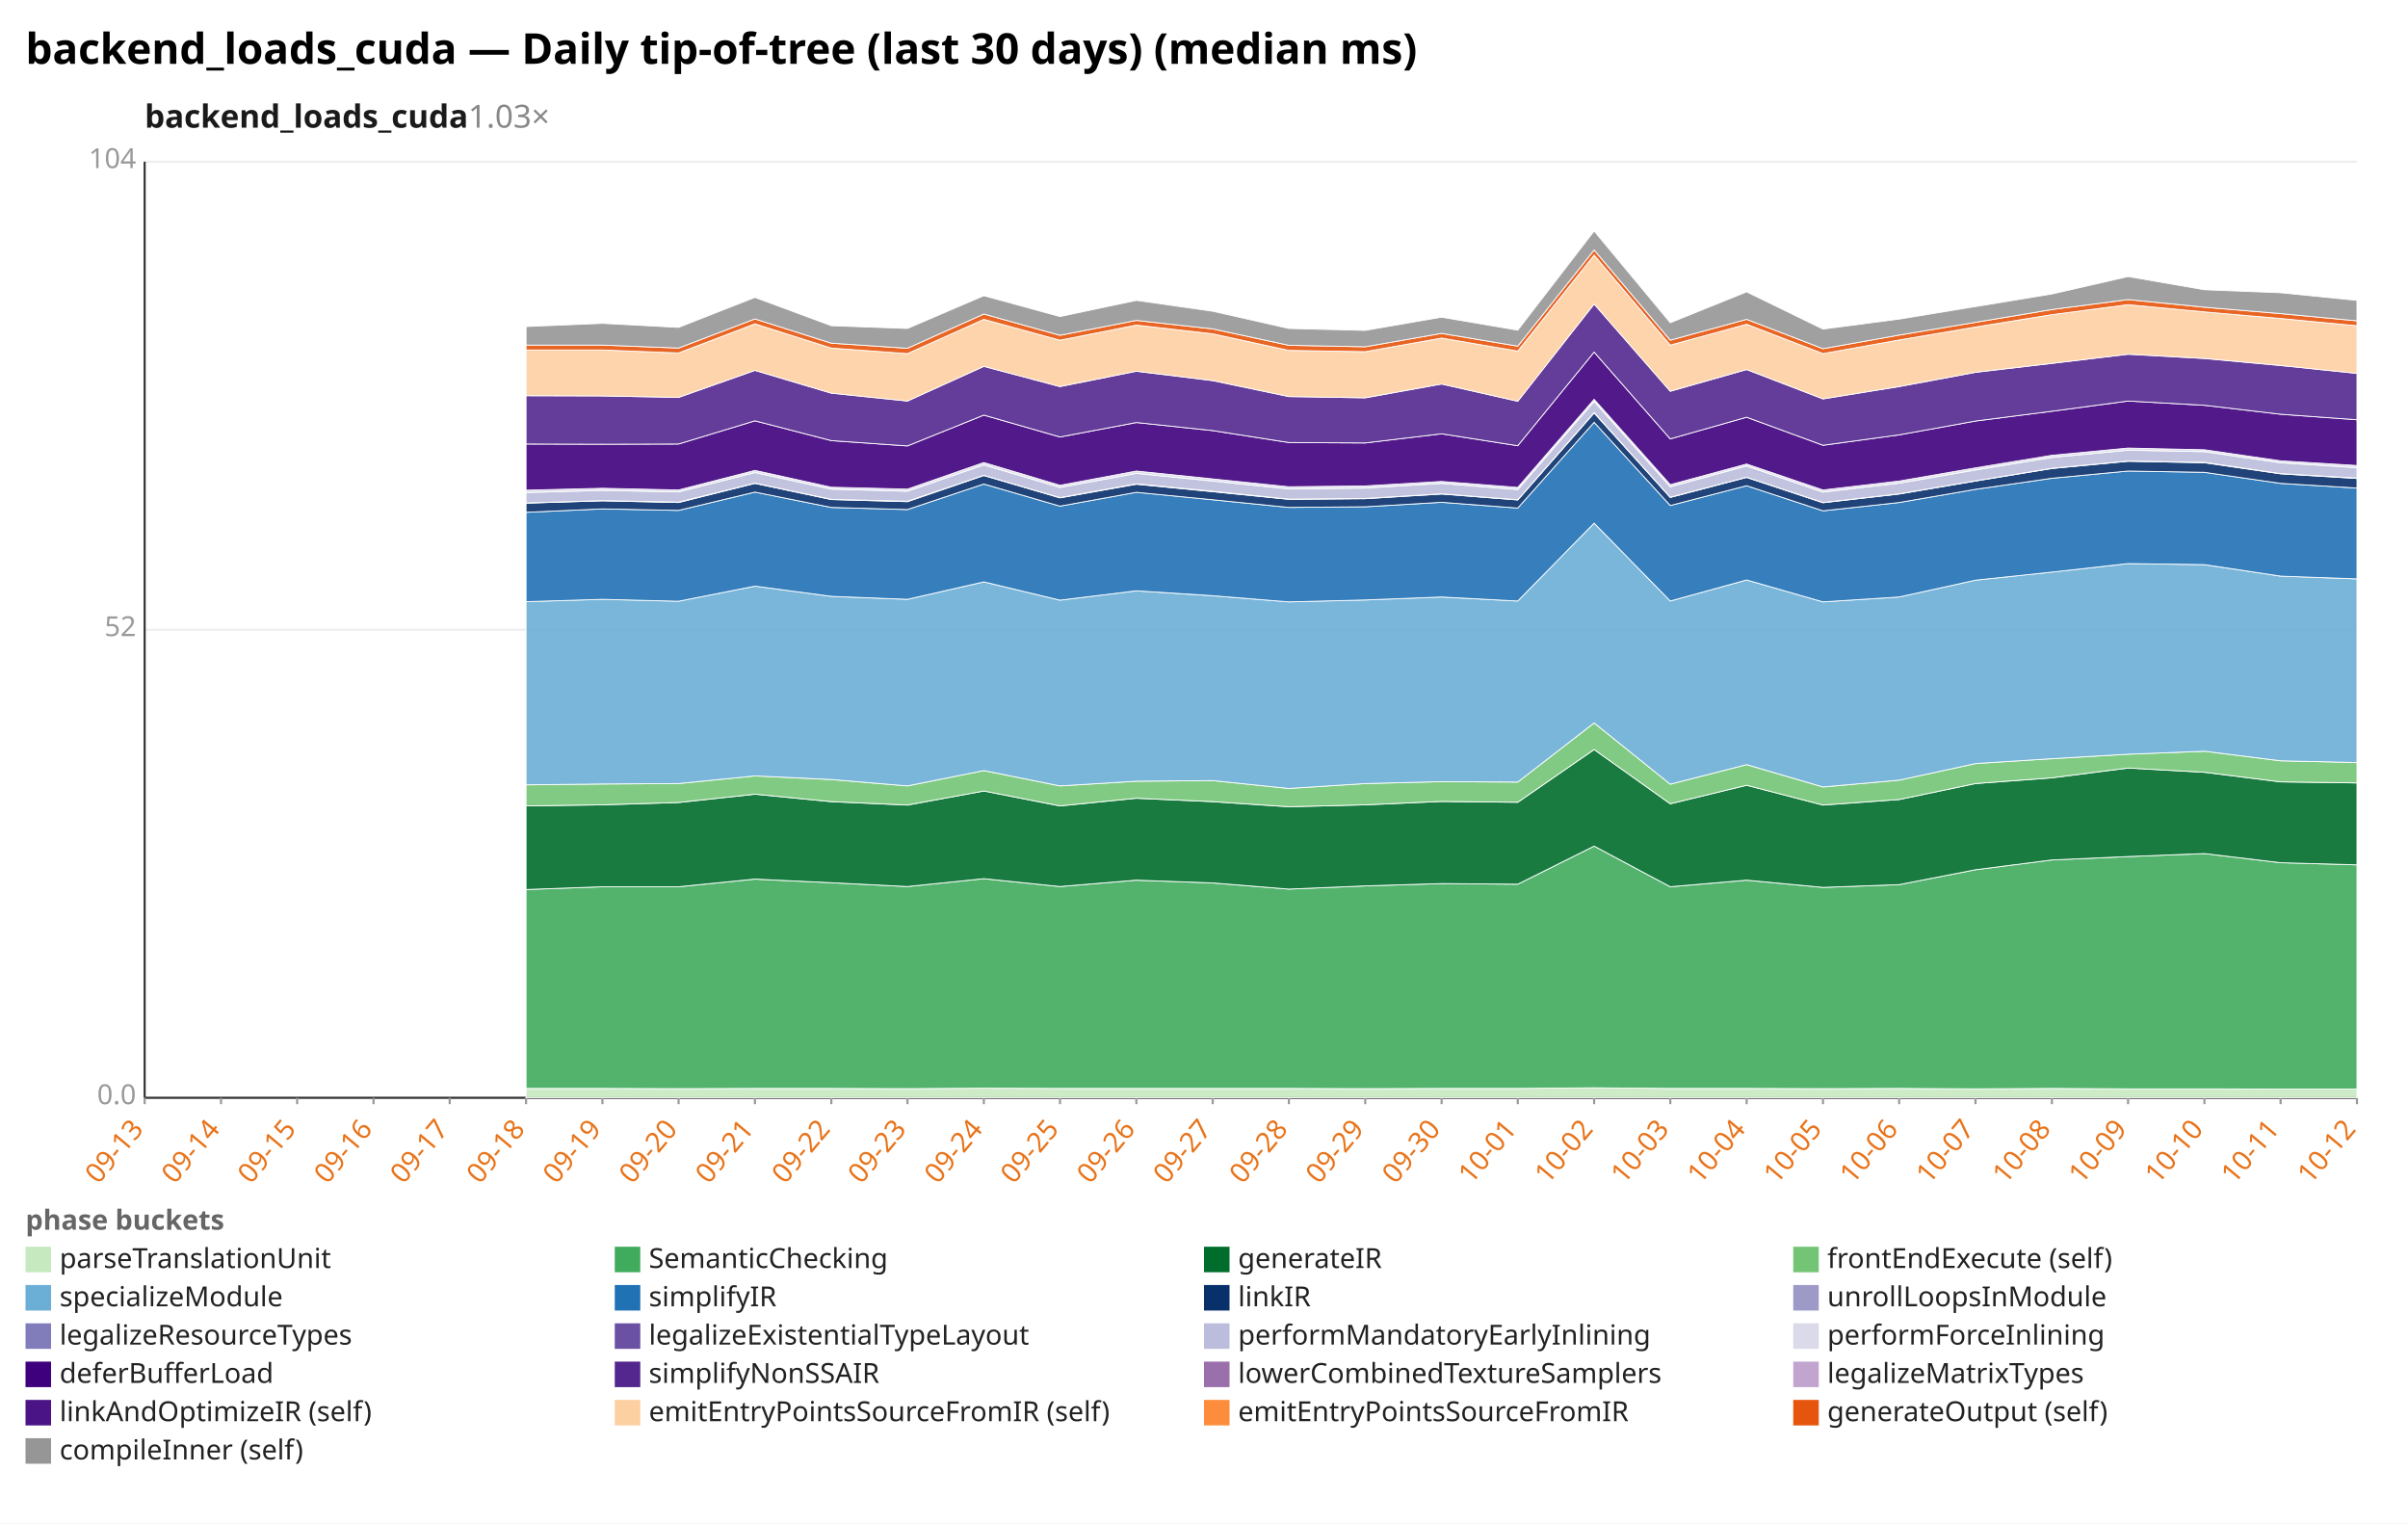
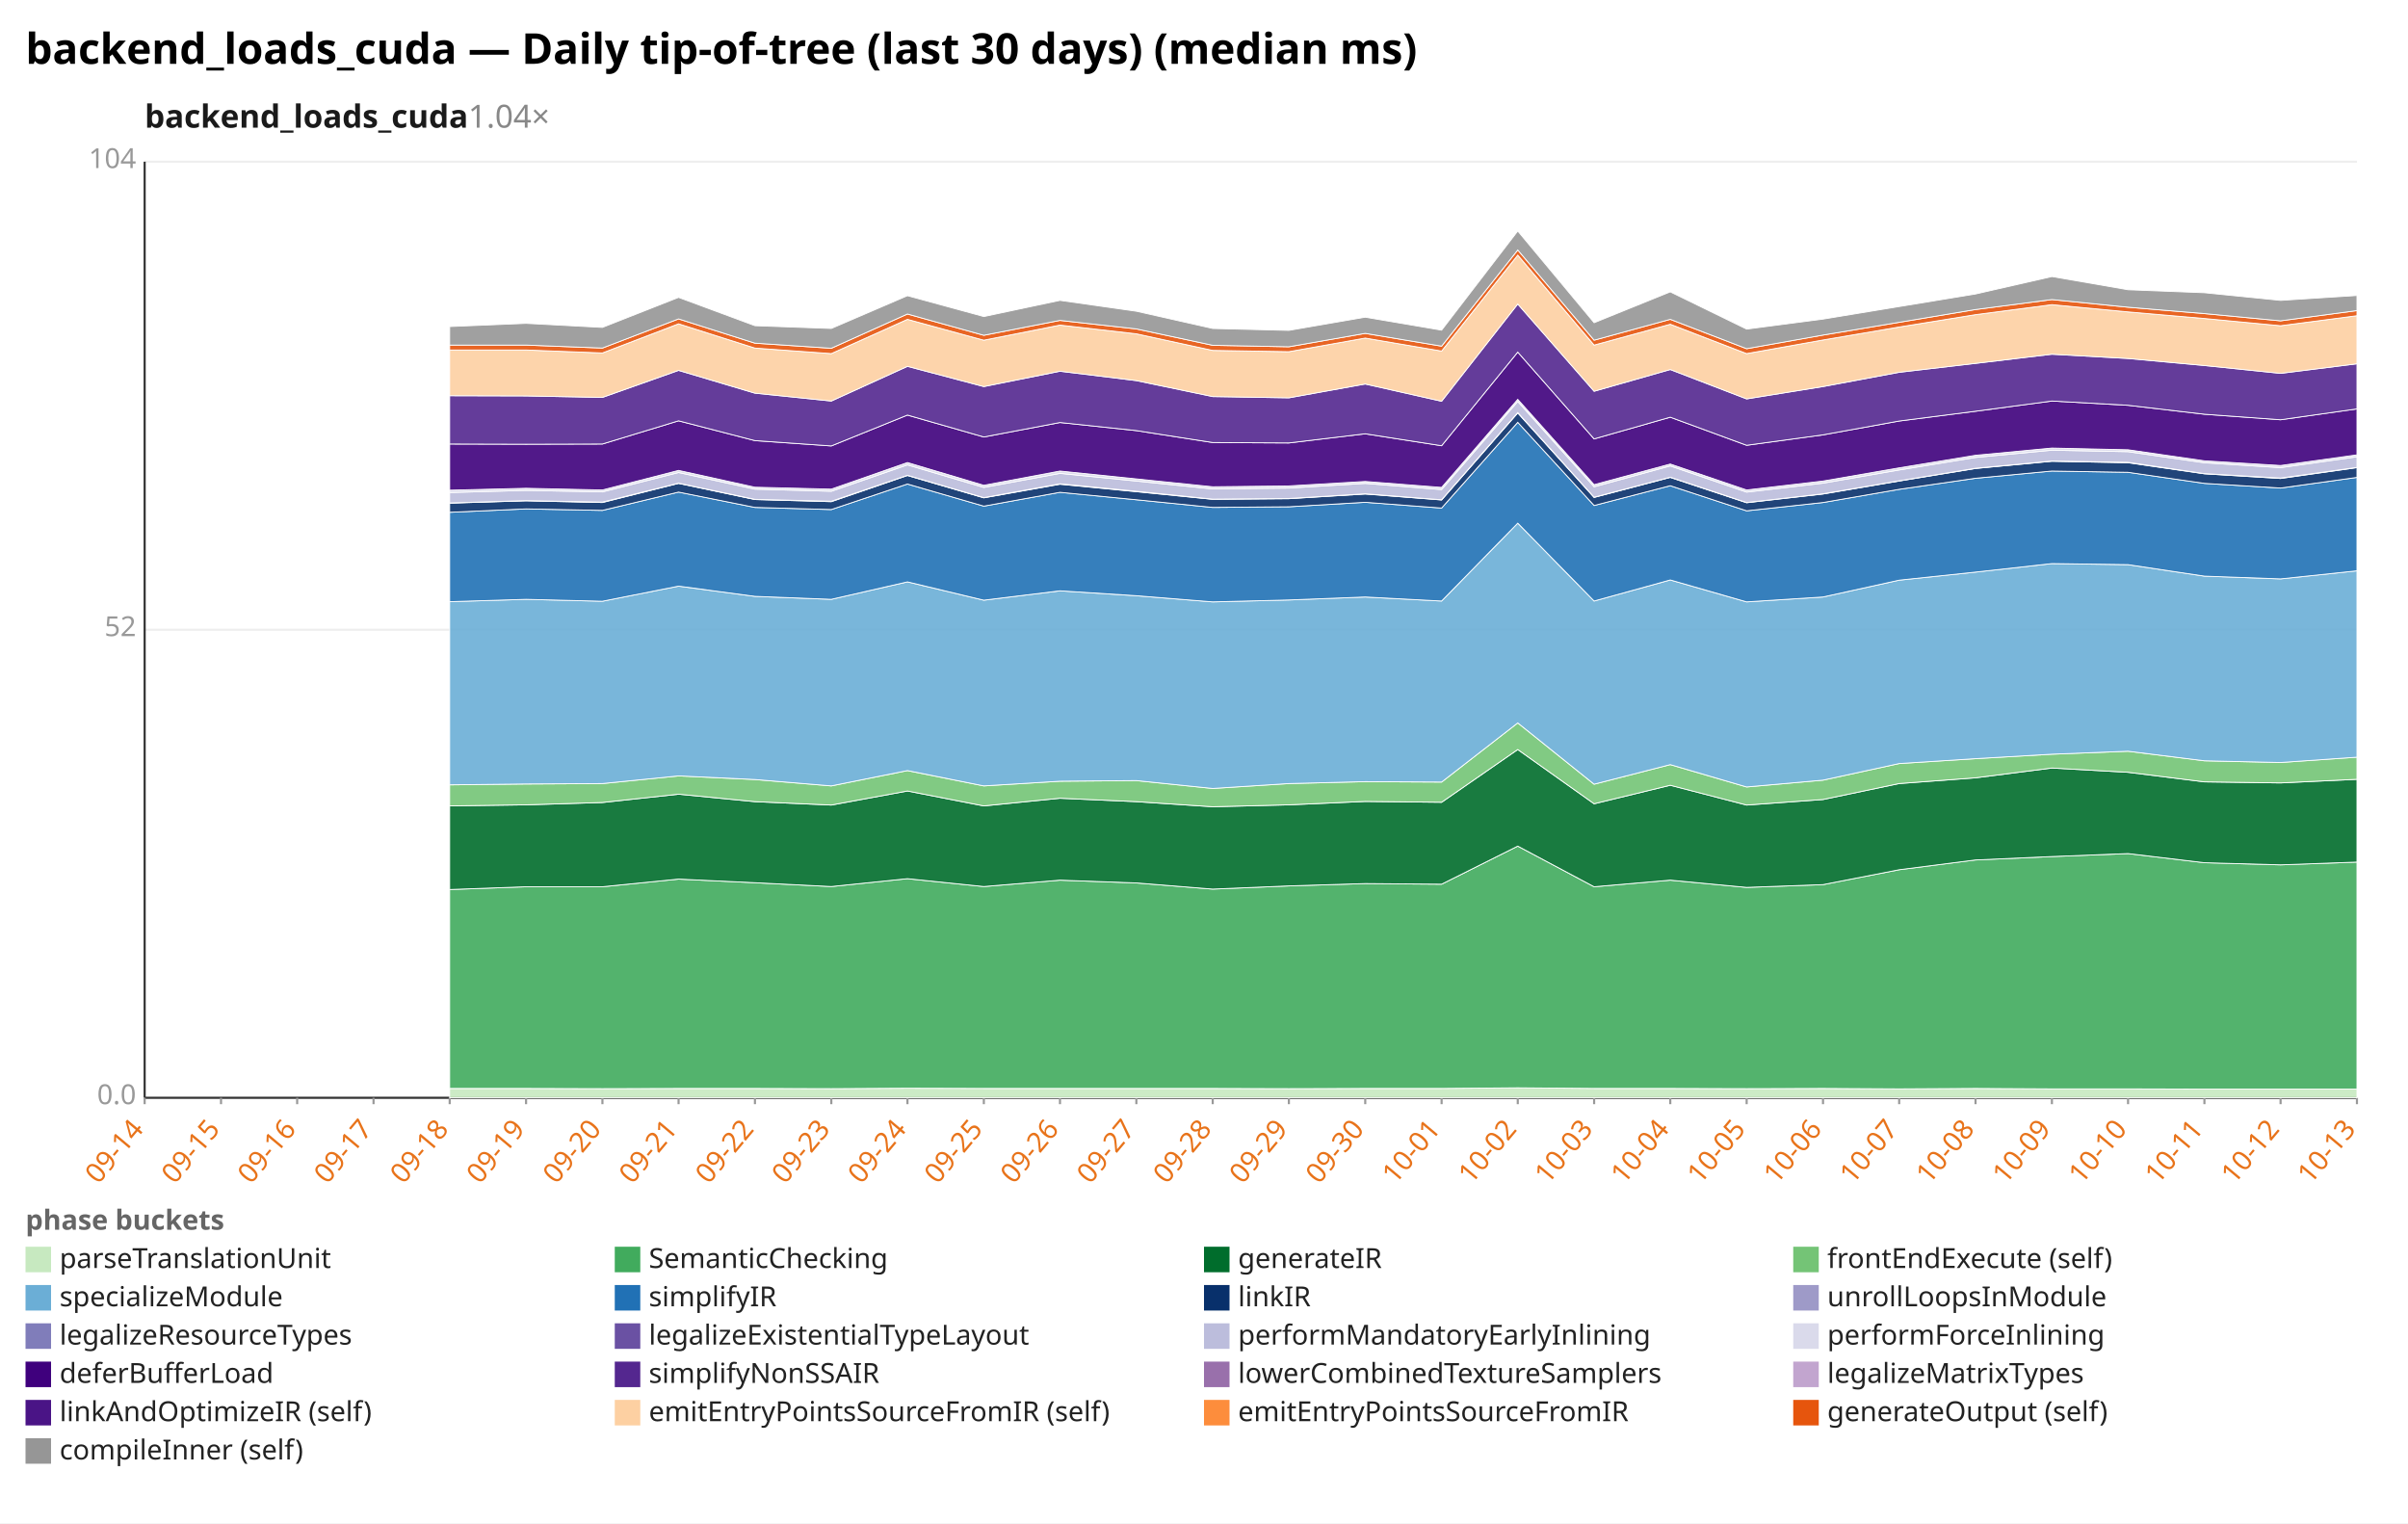
<svg xmlns="http://www.w3.org/2000/svg" width="1132" height="716" viewBox="0 0 1132 716" preserveAspectRatio="xMidYMid meet" font-family="sans-serif" font-size="13">
  <rect width="1132" height="716" fill="white" />
  <text x="12" y="30" font-size="20" font-weight="bold">backend_loads_cuda — Daily tip-of-tree (last 30 days) (median ms)</text>
-   <text x="68" y="60" font-size="15" font-weight="600" fill="#1a1a1a">backend_loads_cuda<tspan fill="#888" font-weight="400" text-decoration="none">  1.03×</tspan>
+   <text x="68" y="60" font-size="15" font-weight="600" fill="#1a1a1a">backend_loads_cuda<tspan fill="#888" font-weight="400" text-decoration="none">  1.04×</tspan>
  </text>
  <line x1="68.0" y1="516.0" x2="1108.0" y2="516.0" stroke="#eee" />
  <text x="64.0" y="519.0" text-anchor="end" fill="#999">0.0</text>
  <line x1="68.0" y1="296.0" x2="1108.0" y2="296.0" stroke="#eee" />
  <text x="64.0" y="299.0" text-anchor="end" fill="#999">52</text>
  <line x1="68.0" y1="76.0" x2="1108.0" y2="76.0" stroke="#eee" />
  <text x="64.0" y="79.0" text-anchor="end" fill="#999">104</text>
  <line x1="68.0" y1="76.0" x2="68.0" y2="516.0" stroke="#333" />
  <line x1="68.0" y1="516.0" x2="1108.0" y2="516.0" stroke="#333" />
  <line x1="68.0" y1="516.0" x2="68.0" y2="519.0" stroke="#999" />
-   <text x="68.0" y="531.0" text-anchor="end" fill="#e8731a" transform="rotate(-50 68.0 531.0)">09-13</text>
+   <text x="68.0" y="531.0" text-anchor="end" fill="#e8731a" transform="rotate(-50 68.0 531.0)">09-14</text>
  <line x1="103.9" y1="516.0" x2="103.9" y2="519.0" stroke="#999" />
-   <text x="103.9" y="531.0" text-anchor="end" fill="#e8731a" transform="rotate(-50 103.9 531.0)">09-14</text>
+   <text x="103.9" y="531.0" text-anchor="end" fill="#e8731a" transform="rotate(-50 103.9 531.0)">09-15</text>
  <line x1="139.7" y1="516.0" x2="139.7" y2="519.0" stroke="#999" />
-   <text x="139.7" y="531.0" text-anchor="end" fill="#e8731a" transform="rotate(-50 139.7 531.0)">09-15</text>
+   <text x="139.7" y="531.0" text-anchor="end" fill="#e8731a" transform="rotate(-50 139.7 531.0)">09-16</text>
  <line x1="175.6" y1="516.0" x2="175.6" y2="519.0" stroke="#999" />
-   <text x="175.6" y="531.0" text-anchor="end" fill="#e8731a" transform="rotate(-50 175.6 531.0)">09-16</text>
+   <text x="175.6" y="531.0" text-anchor="end" fill="#e8731a" transform="rotate(-50 175.6 531.0)">09-17</text>
  <line x1="211.4" y1="516.0" x2="211.4" y2="519.0" stroke="#999" />
-   <text x="211.4" y="531.0" text-anchor="end" fill="#e8731a" transform="rotate(-50 211.4 531.0)">09-17</text>
+   <text x="211.4" y="531.0" text-anchor="end" fill="#e8731a" transform="rotate(-50 211.4 531.0)">09-18</text>
  <line x1="247.3" y1="516.0" x2="247.3" y2="519.0" stroke="#999" />
-   <text x="247.3" y="531.0" text-anchor="end" fill="#e8731a" transform="rotate(-50 247.3 531.0)">09-18</text>
+   <text x="247.3" y="531.0" text-anchor="end" fill="#e8731a" transform="rotate(-50 247.3 531.0)">09-19</text>
  <line x1="283.2" y1="516.0" x2="283.2" y2="519.0" stroke="#999" />
-   <text x="283.2" y="531.0" text-anchor="end" fill="#e8731a" transform="rotate(-50 283.2 531.0)">09-19</text>
+   <text x="283.2" y="531.0" text-anchor="end" fill="#e8731a" transform="rotate(-50 283.2 531.0)">09-20</text>
  <line x1="319.0" y1="516.0" x2="319.0" y2="519.0" stroke="#999" />
-   <text x="319.0" y="531.0" text-anchor="end" fill="#e8731a" transform="rotate(-50 319.0 531.0)">09-20</text>
+   <text x="319.0" y="531.0" text-anchor="end" fill="#e8731a" transform="rotate(-50 319.0 531.0)">09-21</text>
  <line x1="354.9" y1="516.0" x2="354.9" y2="519.0" stroke="#999" />
-   <text x="354.9" y="531.0" text-anchor="end" fill="#e8731a" transform="rotate(-50 354.9 531.0)">09-21</text>
+   <text x="354.9" y="531.0" text-anchor="end" fill="#e8731a" transform="rotate(-50 354.9 531.0)">09-22</text>
  <line x1="390.8" y1="516.0" x2="390.8" y2="519.0" stroke="#999" />
-   <text x="390.8" y="531.0" text-anchor="end" fill="#e8731a" transform="rotate(-50 390.8 531.0)">09-22</text>
+   <text x="390.8" y="531.0" text-anchor="end" fill="#e8731a" transform="rotate(-50 390.8 531.0)">09-23</text>
  <line x1="426.6" y1="516.0" x2="426.6" y2="519.0" stroke="#999" />
-   <text x="426.6" y="531.0" text-anchor="end" fill="#e8731a" transform="rotate(-50 426.6 531.0)">09-23</text>
+   <text x="426.6" y="531.0" text-anchor="end" fill="#e8731a" transform="rotate(-50 426.6 531.0)">09-24</text>
  <line x1="462.5" y1="516.0" x2="462.5" y2="519.0" stroke="#999" />
-   <text x="462.5" y="531.0" text-anchor="end" fill="#e8731a" transform="rotate(-50 462.5 531.0)">09-24</text>
+   <text x="462.5" y="531.0" text-anchor="end" fill="#e8731a" transform="rotate(-50 462.5 531.0)">09-25</text>
  <line x1="498.3" y1="516.0" x2="498.3" y2="519.0" stroke="#999" />
-   <text x="498.3" y="531.0" text-anchor="end" fill="#e8731a" transform="rotate(-50 498.3 531.0)">09-25</text>
+   <text x="498.3" y="531.0" text-anchor="end" fill="#e8731a" transform="rotate(-50 498.3 531.0)">09-26</text>
  <line x1="534.2" y1="516.0" x2="534.2" y2="519.0" stroke="#999" />
-   <text x="534.2" y="531.0" text-anchor="end" fill="#e8731a" transform="rotate(-50 534.2 531.0)">09-26</text>
+   <text x="534.2" y="531.0" text-anchor="end" fill="#e8731a" transform="rotate(-50 534.2 531.0)">09-27</text>
  <line x1="570.1" y1="516.0" x2="570.1" y2="519.0" stroke="#999" />
-   <text x="570.1" y="531.0" text-anchor="end" fill="#e8731a" transform="rotate(-50 570.1 531.0)">09-27</text>
+   <text x="570.1" y="531.0" text-anchor="end" fill="#e8731a" transform="rotate(-50 570.1 531.0)">09-28</text>
  <line x1="605.9" y1="516.0" x2="605.9" y2="519.0" stroke="#999" />
-   <text x="605.9" y="531.0" text-anchor="end" fill="#e8731a" transform="rotate(-50 605.9 531.0)">09-28</text>
+   <text x="605.9" y="531.0" text-anchor="end" fill="#e8731a" transform="rotate(-50 605.9 531.0)">09-29</text>
  <line x1="641.8" y1="516.0" x2="641.8" y2="519.0" stroke="#999" />
-   <text x="641.8" y="531.0" text-anchor="end" fill="#e8731a" transform="rotate(-50 641.8 531.0)">09-29</text>
+   <text x="641.8" y="531.0" text-anchor="end" fill="#e8731a" transform="rotate(-50 641.8 531.0)">09-30</text>
  <line x1="677.7" y1="516.0" x2="677.7" y2="519.0" stroke="#999" />
-   <text x="677.7" y="531.0" text-anchor="end" fill="#e8731a" transform="rotate(-50 677.7 531.0)">09-30</text>
+   <text x="677.7" y="531.0" text-anchor="end" fill="#e8731a" transform="rotate(-50 677.7 531.0)">10-01</text>
  <line x1="713.5" y1="516.0" x2="713.5" y2="519.0" stroke="#999" />
-   <text x="713.5" y="531.0" text-anchor="end" fill="#e8731a" transform="rotate(-50 713.5 531.0)">10-01</text>
+   <text x="713.5" y="531.0" text-anchor="end" fill="#e8731a" transform="rotate(-50 713.5 531.0)">10-02</text>
  <line x1="749.4" y1="516.0" x2="749.4" y2="519.0" stroke="#999" />
-   <text x="749.4" y="531.0" text-anchor="end" fill="#e8731a" transform="rotate(-50 749.4 531.0)">10-02</text>
+   <text x="749.4" y="531.0" text-anchor="end" fill="#e8731a" transform="rotate(-50 749.4 531.0)">10-03</text>
  <line x1="785.2" y1="516.0" x2="785.2" y2="519.0" stroke="#999" />
-   <text x="785.2" y="531.0" text-anchor="end" fill="#e8731a" transform="rotate(-50 785.2 531.0)">10-03</text>
+   <text x="785.2" y="531.0" text-anchor="end" fill="#e8731a" transform="rotate(-50 785.2 531.0)">10-04</text>
  <line x1="821.1" y1="516.0" x2="821.1" y2="519.0" stroke="#999" />
-   <text x="821.1" y="531.0" text-anchor="end" fill="#e8731a" transform="rotate(-50 821.1 531.0)">10-04</text>
+   <text x="821.1" y="531.0" text-anchor="end" fill="#e8731a" transform="rotate(-50 821.1 531.0)">10-05</text>
  <line x1="857.0" y1="516.0" x2="857.0" y2="519.0" stroke="#999" />
-   <text x="857.0" y="531.0" text-anchor="end" fill="#e8731a" transform="rotate(-50 857.0 531.0)">10-05</text>
+   <text x="857.0" y="531.0" text-anchor="end" fill="#e8731a" transform="rotate(-50 857.0 531.0)">10-06</text>
  <line x1="892.8" y1="516.0" x2="892.8" y2="519.0" stroke="#999" />
-   <text x="892.8" y="531.0" text-anchor="end" fill="#e8731a" transform="rotate(-50 892.8 531.0)">10-06</text>
+   <text x="892.8" y="531.0" text-anchor="end" fill="#e8731a" transform="rotate(-50 892.8 531.0)">10-07</text>
  <line x1="928.7" y1="516.0" x2="928.7" y2="519.0" stroke="#999" />
-   <text x="928.7" y="531.0" text-anchor="end" fill="#e8731a" transform="rotate(-50 928.7 531.0)">10-07</text>
+   <text x="928.7" y="531.0" text-anchor="end" fill="#e8731a" transform="rotate(-50 928.7 531.0)">10-08</text>
  <line x1="964.6" y1="516.0" x2="964.6" y2="519.0" stroke="#999" />
-   <text x="964.6" y="531.0" text-anchor="end" fill="#e8731a" transform="rotate(-50 964.6 531.0)">10-08</text>
+   <text x="964.6" y="531.0" text-anchor="end" fill="#e8731a" transform="rotate(-50 964.6 531.0)">10-09</text>
  <line x1="1000.4" y1="516.0" x2="1000.4" y2="519.0" stroke="#999" />
-   <text x="1000.4" y="531.0" text-anchor="end" fill="#e8731a" transform="rotate(-50 1000.4 531.0)">10-09</text>
+   <text x="1000.4" y="531.0" text-anchor="end" fill="#e8731a" transform="rotate(-50 1000.4 531.0)">10-10</text>
  <line x1="1036.3" y1="516.0" x2="1036.3" y2="519.0" stroke="#999" />
-   <text x="1036.3" y="531.0" text-anchor="end" fill="#e8731a" transform="rotate(-50 1036.3 531.0)">10-10</text>
+   <text x="1036.3" y="531.0" text-anchor="end" fill="#e8731a" transform="rotate(-50 1036.3 531.0)">10-11</text>
  <line x1="1072.1" y1="516.0" x2="1072.1" y2="519.0" stroke="#999" />
-   <text x="1072.1" y="531.0" text-anchor="end" fill="#e8731a" transform="rotate(-50 1072.1 531.0)">10-11</text>
+   <text x="1072.1" y="531.0" text-anchor="end" fill="#e8731a" transform="rotate(-50 1072.1 531.0)">10-12</text>
  <line x1="1108.0" y1="516.0" x2="1108.0" y2="519.0" stroke="#999" />
-   <text x="1108.0" y="531.0" text-anchor="end" fill="#e8731a" transform="rotate(-50 1108.0 531.0)">10-12</text>
-   <polygon points="247.3,511.6 283.2,511.6 319.0,511.7 354.9,511.6 390.8,511.6 426.6,511.7 462.5,511.5 498.3,511.6 534.2,511.6 570.1,511.6 605.9,511.6 641.8,511.7 677.7,511.6 713.5,511.6 749.4,511.3 785.2,511.6 821.1,511.6 857.0,511.7 892.8,511.6 928.7,511.8 964.6,511.6 1000.4,511.8 1036.3,511.8 1072.1,511.9 1108.0,511.9 1108.0,516.0 1072.1,516.0 1036.3,516.0 1000.4,516.0 964.6,516.0 928.7,516.0 892.8,516.0 857.0,516.0 821.1,516.0 785.2,516.0 749.4,516.0 713.5,516.0 677.7,516.0 641.8,516.0 605.9,516.0 570.1,516.0 534.2,516.0 498.3,516.0 462.5,516.0 426.6,516.0 390.8,516.0 354.9,516.0 319.0,516.0 283.2,516.0 247.3,516.0" fill="#c7e9c0" fill-opacity="0.9" stroke="#fff" stroke-width="0.4" />
-   <polygon points="247.3,418.1 283.2,416.8 319.0,416.8 354.9,413.2 390.8,414.9 426.6,416.7 462.5,413.0 498.3,416.7 534.2,413.7 570.1,415.0 605.9,417.9 641.8,416.4 677.7,415.3 713.5,415.6 749.4,397.7 785.2,416.8 821.1,413.7 857.0,417.1 892.8,415.8 928.7,408.8 964.6,404.2 1000.4,402.6 1036.3,401.2 1072.1,405.5 1108.0,406.5 1108.0,511.9 1072.1,511.9 1036.3,511.8 1000.4,511.8 964.6,511.6 928.7,511.8 892.8,511.6 857.0,511.7 821.1,511.6 785.2,511.6 749.4,511.3 713.5,511.6 677.7,511.6 641.8,511.7 605.9,511.6 570.1,511.6 534.2,511.6 498.3,511.6 462.5,511.5 426.6,511.7 390.8,511.6 354.9,511.6 319.0,511.7 283.2,511.6 247.3,511.6" fill="#41ab5d" fill-opacity="0.9" stroke="#fff" stroke-width="0.4" />
-   <polygon points="247.3,378.8 283.2,378.3 319.0,377.2 354.9,373.3 390.8,376.8 426.6,378.4 462.5,371.8 498.3,378.8 534.2,375.2 570.1,376.8 605.9,379.2 641.8,378.3 677.7,376.7 713.5,377.1 749.4,352.3 785.2,377.8 821.1,369.1 857.0,378.4 892.8,375.8 928.7,368.3 964.6,365.6 1000.4,361.0 1036.3,363.0 1072.1,367.5 1108.0,368.0 1108.0,406.5 1072.1,405.5 1036.3,401.2 1000.4,402.6 964.6,404.2 928.7,408.8 892.8,415.8 857.0,417.1 821.1,413.7 785.2,416.8 749.4,397.7 713.5,415.6 677.7,415.3 641.8,416.4 605.9,417.9 570.1,415.0 534.2,413.7 498.3,416.7 462.5,413.0 426.6,416.7 390.8,414.9 354.9,413.2 319.0,416.8 283.2,416.8 247.3,418.1" fill="#006d2c" fill-opacity="0.9" stroke="#fff" stroke-width="0.4" />
-   <polygon points="247.3,368.9 283.2,368.5 319.0,368.3 354.9,364.7 390.8,366.4 426.6,369.4 462.5,362.2 498.3,369.4 534.2,367.2 570.1,366.9 605.9,370.6 641.8,368.3 677.7,367.4 713.5,367.6 749.4,339.8 785.2,368.6 821.1,359.4 857.0,369.9 892.8,366.7 928.7,358.9 964.6,356.6 1000.4,354.5 1036.3,353.1 1072.1,357.6 1108.0,358.4 1108.0,368.0 1072.1,367.5 1036.3,363.0 1000.4,361.0 964.6,365.6 928.7,368.3 892.8,375.8 857.0,378.4 821.1,369.1 785.2,377.8 749.4,352.3 713.5,377.1 677.7,376.7 641.8,378.3 605.9,379.2 570.1,376.8 534.2,375.2 498.3,378.8 462.5,371.8 426.6,378.4 390.8,376.8 354.9,373.3 319.0,377.2 283.2,378.3 247.3,378.8" fill="#74c476" fill-opacity="0.9" stroke="#fff" stroke-width="0.4" />
-   <polygon points="247.3,282.8 283.2,281.7 319.0,282.6 354.9,275.5 390.8,280.3 426.6,281.7 462.5,273.5 498.3,282.1 534.2,277.7 570.1,280.0 605.9,282.9 641.8,282.0 677.7,280.6 713.5,282.5 749.4,245.9 785.2,282.5 821.1,272.6 857.0,282.9 892.8,280.6 928.7,272.7 964.6,268.9 1000.4,264.9 1036.3,265.4 1072.1,270.8 1108.0,272.1 1108.0,358.4 1072.1,357.6 1036.3,353.1 1000.4,354.5 964.6,356.6 928.7,358.9 892.8,366.7 857.0,369.9 821.1,359.4 785.2,368.6 749.4,339.8 713.5,367.6 677.7,367.4 641.8,368.3 605.9,370.6 570.1,366.9 534.2,367.2 498.3,369.4 462.5,362.2 426.6,369.4 390.8,366.4 354.9,364.7 319.0,368.3 283.2,368.5 247.3,368.9" fill="#6baed6" fill-opacity="0.9" stroke="#fff" stroke-width="0.4" />
-   <polygon points="247.3,240.8 283.2,239.2 319.0,239.9 354.9,231.3 390.8,238.5 426.6,239.5 462.5,227.5 498.3,237.9 534.2,231.4 570.1,234.9 605.9,238.5 641.8,238.2 677.7,236.1 713.5,238.8 749.4,198.5 785.2,237.6 821.1,228.3 857.0,240.1 892.8,236.2 928.7,230.0 964.6,224.8 1000.4,221.4 1036.3,222.0 1072.1,227.2 1108.0,229.4 1108.0,272.1 1072.1,270.8 1036.3,265.4 1000.4,264.9 964.6,268.9 928.7,272.7 892.8,280.6 857.0,282.9 821.1,272.6 785.2,282.5 749.4,245.9 713.5,282.5 677.7,280.6 641.8,282.0 605.9,282.9 570.1,280.0 534.2,277.7 498.3,282.1 462.5,273.5 426.6,281.7 390.8,280.3 354.9,275.5 319.0,282.6 283.2,281.7 247.3,282.8" fill="#2171b5" fill-opacity="0.9" stroke="#fff" stroke-width="0.4" />
-   <polygon points="247.3,236.5 283.2,235.4 319.0,236.2 354.9,227.2 390.8,234.8 426.6,235.8 462.5,223.5 498.3,234.0 534.2,227.6 570.1,231.1 605.9,234.7 641.8,234.4 677.7,232.2 713.5,235.0 749.4,194.1 785.2,233.8 821.1,224.4 857.0,236.3 892.8,232.2 928.7,226.1 964.6,220.2 1000.4,216.8 1036.3,217.5 1072.1,222.7 1108.0,224.9 1108.0,229.4 1072.1,227.2 1036.3,222.0 1000.4,221.4 964.6,224.8 928.7,230.0 892.8,236.2 857.0,240.1 821.1,228.3 785.2,237.6 749.4,198.5 713.5,238.8 677.7,236.1 641.8,238.2 605.9,238.5 570.1,234.9 534.2,231.4 498.3,237.9 462.5,227.5 426.6,239.5 390.8,238.5 354.9,231.3 319.0,239.9 283.2,239.2 247.3,240.8" fill="#08306b" fill-opacity="0.9" stroke="#fff" stroke-width="0.4" />
-   <polygon points="247.3,236.4 283.2,235.3 319.0,236.0 354.9,227.1 390.8,234.7 426.6,235.6 462.5,223.4 498.3,233.9 534.2,227.4 570.1,230.9 605.9,234.6 641.8,234.3 677.7,232.1 713.5,234.9 749.4,193.9 785.2,233.7 821.1,224.3 857.0,236.2 892.8,232.1 928.7,226.0 964.6,220.1 1000.4,216.7 1036.3,217.3 1072.1,222.6 1108.0,224.7 1108.0,224.9 1072.1,222.7 1036.3,217.5 1000.4,216.8 964.6,220.2 928.7,226.1 892.8,232.2 857.0,236.3 821.1,224.4 785.2,233.8 749.4,194.1 713.5,235.0 677.7,232.2 641.8,234.4 605.9,234.7 570.1,231.1 534.2,227.6 498.3,234.0 462.5,223.5 426.6,235.8 390.8,234.8 354.9,227.2 319.0,236.2 283.2,235.4 247.3,236.5" fill="#9e9ac8" fill-opacity="0.9" stroke="#fff" stroke-width="0.4" />
-   <polygon points="247.3,231.5 283.2,230.5 319.0,231.2 354.9,222.1 390.8,229.9 426.6,230.9 462.5,218.5 498.3,229.1 534.2,222.5 570.1,226.1 605.9,229.8 641.8,229.4 677.7,227.2 713.5,230.1 749.4,188.7 785.2,228.8 821.1,219.0 857.0,231.3 892.8,227.1 928.7,220.9 964.6,215.0 1000.4,211.6 1036.3,212.3 1072.1,217.5 1108.0,219.8 1108.0,224.7 1072.1,222.6 1036.3,217.3 1000.4,216.7 964.6,220.1 928.7,226.0 892.8,232.1 857.0,236.2 821.1,224.3 785.2,233.7 749.4,193.9 713.5,234.9 677.7,232.1 641.8,234.3 605.9,234.6 570.1,230.9 534.2,227.4 498.3,233.9 462.5,223.4 426.6,235.6 390.8,234.7 354.9,227.1 319.0,236.0 283.2,235.3 247.3,236.4" fill="#bcbddc" fill-opacity="0.9" stroke="#fff" stroke-width="0.4" />
-   <polygon points="247.3,230.4 283.2,229.5 319.0,230.3 354.9,221.1 390.8,229.0 426.6,229.9 462.5,217.4 498.3,228.1 534.2,221.4 570.1,225.1 605.9,228.8 641.8,228.4 677.7,226.3 713.5,229.1 749.4,187.7 785.2,227.8 821.1,218.1 857.0,230.3 892.8,226.1 928.7,219.9 964.6,214.0 1000.4,210.6 1036.3,211.4 1072.1,216.6 1108.0,218.8 1108.0,219.8 1072.1,217.5 1036.3,212.3 1000.4,211.6 964.6,215.0 928.7,220.9 892.8,227.1 857.0,231.3 821.1,219.0 785.2,228.8 749.4,188.7 713.5,230.1 677.7,227.2 641.8,229.4 605.9,229.8 570.1,226.1 534.2,222.5 498.3,229.1 462.5,218.5 426.6,230.9 390.8,229.9 354.9,222.1 319.0,231.2 283.2,230.5 247.3,231.5" fill="#dadaeb" fill-opacity="0.9" stroke="#fff" stroke-width="0.4" />
-   <polygon points="247.3,208.7 283.2,208.8 319.0,208.7 354.9,197.8 390.8,207.1 426.6,209.6 462.5,195.1 498.3,205.4 534.2,198.6 570.1,202.4 605.9,208.0 641.8,208.2 677.7,203.9 713.5,209.5 749.4,165.5 785.2,206.3 821.1,196.1 857.0,209.3 892.8,204.4 928.7,197.9 964.6,193.3 1000.4,188.5 1036.3,190.5 1072.1,194.7 1108.0,197.3 1108.0,218.8 1072.1,216.6 1036.3,211.4 1000.4,210.6 964.6,214.0 928.7,219.9 892.8,226.1 857.0,230.3 821.1,218.1 785.2,227.8 749.4,187.7 713.5,229.1 677.7,226.3 641.8,228.4 605.9,228.8 570.1,225.1 534.2,221.4 498.3,228.1 462.5,217.4 426.6,229.9 390.8,229.0 354.9,221.1 319.0,230.3 283.2,229.5 247.3,230.4" fill="#3f007d" fill-opacity="0.9" stroke="#fff" stroke-width="0.4" />
-   <polygon points="247.3,186.0 283.2,186.1 319.0,186.8 354.9,174.1 390.8,184.8 426.6,188.5 462.5,172.2 498.3,181.7 534.2,174.5 570.1,178.9 605.9,186.4 641.8,187.0 677.7,180.5 713.5,188.6 749.4,142.9 785.2,183.9 821.1,173.7 857.0,187.5 892.8,181.7 928.7,175.0 964.6,170.8 1000.4,166.5 1036.3,168.5 1072.1,171.8 1108.0,175.5 1108.0,197.3 1072.1,194.7 1036.3,190.5 1000.4,188.5 964.6,193.3 928.7,197.9 892.8,204.4 857.0,209.3 821.1,196.1 785.2,206.3 749.4,165.5 713.5,209.5 677.7,203.9 641.8,208.2 605.9,208.0 570.1,202.4 534.2,198.6 498.3,205.4 462.5,195.1 426.6,209.6 390.8,207.1 354.9,197.8 319.0,208.7 283.2,208.8 247.3,208.7" fill="#54278f" fill-opacity="0.9" stroke="#fff" stroke-width="0.4" />
-   <polygon points="247.3,164.5 283.2,164.5 319.0,165.9 354.9,152.2 390.8,163.6 426.6,166.2 462.5,150.1 498.3,159.9 534.2,152.8 570.1,156.9 605.9,164.7 641.8,165.3 677.7,158.9 713.5,165.0 749.4,119.9 785.2,162.2 821.1,152.4 857.0,166.2 892.8,159.8 928.7,153.7 964.6,147.9 1000.4,143.2 1036.3,146.6 1072.1,149.7 1108.0,153.1 1108.0,175.5 1072.1,171.8 1036.3,168.5 1000.4,166.5 964.6,170.8 928.7,175.0 892.8,181.7 857.0,187.5 821.1,173.7 785.2,183.9 749.4,142.9 713.5,188.6 677.7,180.5 641.8,187.0 605.9,186.4 570.1,178.9 534.2,174.5 498.3,181.7 462.5,172.2 426.6,188.5 390.8,184.8 354.9,174.1 319.0,186.8 283.2,186.1 247.3,186.0" fill="#fdd0a2" fill-opacity="0.9" stroke="#fff" stroke-width="0.4" />
-   <polygon points="247.3,162.2 283.2,162.2 319.0,163.6 354.9,149.9 390.8,161.3 426.6,163.7 462.5,147.6 498.3,157.6 534.2,150.6 570.1,154.6 605.9,162.3 641.8,163.0 677.7,156.7 713.5,162.7 749.4,117.5 785.2,159.9 821.1,150.1 857.0,163.9 892.8,157.5 928.7,151.5 964.6,145.5 1000.4,140.8 1036.3,144.4 1072.1,147.4 1108.0,150.8 1108.0,153.1 1072.1,149.7 1036.3,146.6 1000.4,143.2 964.6,147.9 928.7,153.7 892.8,159.8 857.0,166.2 821.1,152.4 785.2,162.2 749.4,119.9 713.5,165.0 677.7,158.9 641.8,165.3 605.9,164.7 570.1,156.9 534.2,152.8 498.3,159.9 462.5,150.1 426.6,166.2 390.8,163.6 354.9,152.2 319.0,165.9 283.2,164.5 247.3,164.5" fill="#e6550d" fill-opacity="0.9" stroke="#fff" stroke-width="0.4" />
-   <polygon points="247.3,153.5 283.2,152.0 319.0,153.9 354.9,139.8 390.8,153.1 426.6,154.4 462.5,139.0 498.3,148.8 534.2,141.2 570.1,146.3 605.9,154.4 641.8,155.3 677.7,149.1 713.5,155.2 749.4,108.6 785.2,151.7 821.1,137.2 857.0,154.7 892.8,150.0 928.7,144.1 964.6,138.2 1000.4,130.0 1036.3,136.2 1072.1,137.6 1108.0,141.2 1108.0,150.8 1072.1,147.4 1036.3,144.4 1000.4,140.8 964.6,145.5 928.7,151.5 892.8,157.5 857.0,163.9 821.1,150.1 785.2,159.9 749.4,117.5 713.5,162.7 677.7,156.7 641.8,163.0 605.9,162.3 570.1,154.6 534.2,150.6 498.3,157.6 462.5,147.6 426.6,163.7 390.8,161.3 354.9,149.9 319.0,163.6 283.2,162.2 247.3,162.2" fill="#969696" fill-opacity="0.9" stroke="#fff" stroke-width="0.4" />
+   <text x="1108.0" y="531.0" text-anchor="end" fill="#e8731a" transform="rotate(-50 1108.0 531.0)">10-13</text>
+   <polygon points="211.4,511.6 247.3,511.6 283.2,511.7 319.0,511.6 354.9,511.6 390.8,511.7 426.6,511.5 462.5,511.6 498.3,511.6 534.2,511.6 570.1,511.6 605.9,511.7 641.8,511.6 677.7,511.6 713.5,511.3 749.4,511.6 785.2,511.6 821.1,511.7 857.0,511.6 892.8,511.8 928.7,511.6 964.6,511.8 1000.4,511.8 1036.3,511.9 1072.1,511.9 1108.0,511.9 1108.0,516.0 1072.1,516.0 1036.3,516.0 1000.4,516.0 964.6,516.0 928.7,516.0 892.8,516.0 857.0,516.0 821.1,516.0 785.2,516.0 749.4,516.0 713.5,516.0 677.7,516.0 641.8,516.0 605.9,516.0 570.1,516.0 534.2,516.0 498.3,516.0 462.5,516.0 426.6,516.0 390.8,516.0 354.9,516.0 319.0,516.0 283.2,516.0 247.3,516.0 211.4,516.0" fill="#c7e9c0" fill-opacity="0.9" stroke="#fff" stroke-width="0.4" />
+   <polygon points="211.4,418.1 247.3,416.8 283.2,416.8 319.0,413.2 354.9,414.9 390.8,416.7 426.6,413.0 462.5,416.7 498.3,413.7 534.2,415.0 570.1,417.9 605.9,416.4 641.8,415.3 677.7,415.6 713.5,397.7 749.4,416.8 785.2,413.7 821.1,417.1 857.0,415.8 892.8,408.8 928.7,404.2 964.6,402.6 1000.4,401.2 1036.3,405.5 1072.1,406.5 1108.0,405.2 1108.0,511.9 1072.1,511.9 1036.3,511.9 1000.4,511.8 964.6,511.8 928.7,511.6 892.8,511.8 857.0,511.6 821.1,511.7 785.2,511.6 749.4,511.6 713.5,511.3 677.7,511.6 641.8,511.6 605.9,511.7 570.1,511.6 534.2,511.6 498.3,511.6 462.5,511.6 426.6,511.5 390.8,511.7 354.9,511.6 319.0,511.6 283.2,511.7 247.3,511.6 211.4,511.6" fill="#41ab5d" fill-opacity="0.9" stroke="#fff" stroke-width="0.4" />
+   <polygon points="211.4,378.8 247.3,378.3 283.2,377.2 319.0,373.3 354.9,376.8 390.8,378.4 426.6,371.8 462.5,378.8 498.3,375.2 534.2,376.8 570.1,379.2 605.9,378.3 641.8,376.7 677.7,377.1 713.5,352.3 749.4,377.8 785.2,369.1 821.1,378.4 857.0,375.8 892.8,368.3 928.7,365.6 964.6,361.0 1000.4,363.0 1036.3,367.5 1072.1,368.0 1108.0,366.3 1108.0,405.2 1072.1,406.5 1036.3,405.5 1000.4,401.2 964.6,402.6 928.7,404.2 892.8,408.8 857.0,415.8 821.1,417.1 785.2,413.7 749.4,416.8 713.5,397.7 677.7,415.6 641.8,415.3 605.9,416.4 570.1,417.9 534.2,415.0 498.3,413.7 462.5,416.7 426.6,413.0 390.8,416.7 354.9,414.9 319.0,413.2 283.2,416.8 247.3,416.8 211.4,418.1" fill="#006d2c" fill-opacity="0.9" stroke="#fff" stroke-width="0.4" />
+   <polygon points="211.4,368.9 247.3,368.5 283.2,368.3 319.0,364.7 354.9,366.4 390.8,369.4 426.6,362.2 462.5,369.4 498.3,367.2 534.2,366.9 570.1,370.6 605.9,368.3 641.8,367.4 677.7,367.6 713.5,339.8 749.4,368.6 785.2,359.4 821.1,369.9 857.0,366.7 892.8,358.9 928.7,356.6 964.6,354.5 1000.4,353.1 1036.3,357.6 1072.1,358.4 1108.0,355.9 1108.0,366.3 1072.1,368.0 1036.3,367.5 1000.4,363.0 964.6,361.0 928.7,365.6 892.8,368.3 857.0,375.8 821.1,378.4 785.2,369.1 749.4,377.8 713.5,352.3 677.7,377.1 641.8,376.7 605.9,378.3 570.1,379.2 534.2,376.8 498.3,375.2 462.5,378.8 426.6,371.8 390.8,378.4 354.9,376.8 319.0,373.3 283.2,377.2 247.3,378.3 211.4,378.8" fill="#74c476" fill-opacity="0.9" stroke="#fff" stroke-width="0.4" />
+   <polygon points="211.4,282.8 247.3,281.7 283.2,282.6 319.0,275.5 354.9,280.3 390.8,281.7 426.6,273.5 462.5,282.1 498.3,277.7 534.2,280.0 570.1,282.9 605.9,282.0 641.8,280.6 677.7,282.5 713.5,245.9 749.4,282.5 785.2,272.6 821.1,282.9 857.0,280.6 892.8,272.7 928.7,268.9 964.6,264.9 1000.4,265.4 1036.3,270.8 1072.1,272.1 1108.0,268.3 1108.0,355.9 1072.1,358.4 1036.3,357.6 1000.4,353.1 964.6,354.5 928.7,356.6 892.8,358.9 857.0,366.7 821.1,369.9 785.2,359.4 749.4,368.6 713.5,339.8 677.7,367.6 641.8,367.4 605.9,368.3 570.1,370.6 534.2,366.9 498.3,367.2 462.5,369.4 426.6,362.2 390.8,369.4 354.9,366.4 319.0,364.7 283.2,368.3 247.3,368.5 211.4,368.9" fill="#6baed6" fill-opacity="0.9" stroke="#fff" stroke-width="0.4" />
+   <polygon points="211.4,240.8 247.3,239.2 283.2,239.9 319.0,231.3 354.9,238.5 390.8,239.5 426.6,227.5 462.5,237.9 498.3,231.4 534.2,234.9 570.1,238.5 605.9,238.2 641.8,236.1 677.7,238.8 713.5,198.5 749.4,237.6 785.2,228.3 821.1,240.1 857.0,236.2 892.8,230.0 928.7,224.8 964.6,221.4 1000.4,222.0 1036.3,227.2 1072.1,229.4 1108.0,224.4 1108.0,268.3 1072.1,272.1 1036.3,270.8 1000.4,265.4 964.6,264.9 928.7,268.9 892.8,272.7 857.0,280.6 821.1,282.9 785.2,272.6 749.4,282.5 713.5,245.9 677.7,282.5 641.8,280.6 605.9,282.0 570.1,282.9 534.2,280.0 498.3,277.7 462.5,282.1 426.6,273.5 390.8,281.7 354.9,280.3 319.0,275.5 283.2,282.6 247.3,281.7 211.4,282.8" fill="#2171b5" fill-opacity="0.9" stroke="#fff" stroke-width="0.4" />
+   <polygon points="211.4,236.5 247.3,235.4 283.2,236.2 319.0,227.2 354.9,234.8 390.8,235.8 426.6,223.5 462.5,234.0 498.3,227.6 534.2,231.1 570.1,234.7 605.9,234.4 641.8,232.2 677.7,235.0 713.5,194.1 749.4,233.8 785.2,224.4 821.1,236.3 857.0,232.2 892.8,226.1 928.7,220.2 964.6,216.8 1000.4,217.5 1036.3,222.7 1072.1,224.9 1108.0,219.8 1108.0,224.4 1072.1,229.4 1036.3,227.2 1000.4,222.0 964.6,221.4 928.7,224.8 892.8,230.0 857.0,236.2 821.1,240.1 785.2,228.3 749.4,237.6 713.5,198.5 677.7,238.8 641.8,236.1 605.9,238.2 570.1,238.5 534.2,234.9 498.3,231.4 462.5,237.9 426.6,227.5 390.8,239.5 354.9,238.5 319.0,231.3 283.2,239.9 247.3,239.2 211.4,240.8" fill="#08306b" fill-opacity="0.9" stroke="#fff" stroke-width="0.4" />
+   <polygon points="211.4,236.4 247.3,235.3 283.2,236.0 319.0,227.1 354.9,234.7 390.8,235.6 426.6,223.4 462.5,233.9 498.3,227.4 534.2,230.9 570.1,234.6 605.9,234.3 641.8,232.1 677.7,234.9 713.5,193.9 749.4,233.7 785.2,224.3 821.1,236.2 857.0,232.1 892.8,226.0 928.7,220.1 964.6,216.7 1000.4,217.3 1036.3,222.6 1072.1,224.7 1108.0,219.7 1108.0,219.8 1072.1,224.9 1036.3,222.7 1000.4,217.5 964.6,216.8 928.7,220.2 892.8,226.1 857.0,232.2 821.1,236.3 785.2,224.4 749.4,233.8 713.5,194.1 677.7,235.0 641.8,232.2 605.9,234.4 570.1,234.7 534.2,231.1 498.3,227.6 462.5,234.0 426.6,223.5 390.8,235.8 354.9,234.8 319.0,227.2 283.2,236.2 247.3,235.4 211.4,236.5" fill="#9e9ac8" fill-opacity="0.9" stroke="#fff" stroke-width="0.4" />
+   <polygon points="211.4,231.5 247.3,230.5 283.2,231.2 319.0,222.1 354.9,229.9 390.8,230.9 426.6,218.5 462.5,229.1 498.3,222.5 534.2,226.1 570.1,229.8 605.9,229.4 641.8,227.2 677.7,230.1 713.5,188.7 749.4,228.8 785.2,219.0 821.1,231.3 857.0,227.1 892.8,220.9 928.7,215.0 964.6,211.6 1000.4,212.3 1036.3,217.5 1072.1,219.8 1108.0,214.7 1108.0,219.7 1072.1,224.7 1036.3,222.6 1000.4,217.3 964.6,216.7 928.7,220.1 892.8,226.0 857.0,232.1 821.1,236.2 785.2,224.3 749.4,233.7 713.5,193.9 677.7,234.9 641.8,232.1 605.9,234.3 570.1,234.6 534.2,230.9 498.3,227.4 462.5,233.9 426.6,223.4 390.8,235.6 354.9,234.7 319.0,227.1 283.2,236.0 247.3,235.3 211.4,236.4" fill="#bcbddc" fill-opacity="0.9" stroke="#fff" stroke-width="0.4" />
+   <polygon points="211.4,230.4 247.3,229.5 283.2,230.3 319.0,221.1 354.9,229.0 390.8,229.9 426.6,217.4 462.5,228.1 498.3,221.4 534.2,225.1 570.1,228.8 605.9,228.4 641.8,226.3 677.7,229.1 713.5,187.7 749.4,227.8 785.2,218.1 821.1,230.3 857.0,226.1 892.8,219.9 928.7,214.0 964.6,210.6 1000.4,211.4 1036.3,216.6 1072.1,218.8 1108.0,213.8 1108.0,214.7 1072.1,219.8 1036.3,217.5 1000.4,212.3 964.6,211.6 928.7,215.0 892.8,220.9 857.0,227.1 821.1,231.3 785.2,219.0 749.4,228.8 713.5,188.7 677.7,230.1 641.8,227.2 605.9,229.4 570.1,229.8 534.2,226.1 498.3,222.5 462.5,229.1 426.6,218.5 390.8,230.9 354.9,229.9 319.0,222.1 283.2,231.2 247.3,230.5 211.4,231.5" fill="#dadaeb" fill-opacity="0.9" stroke="#fff" stroke-width="0.4" />
+   <polygon points="211.4,208.7 247.3,208.8 283.2,208.7 319.0,197.8 354.9,207.1 390.8,209.6 426.6,195.1 462.5,205.4 498.3,198.6 534.2,202.4 570.1,208.0 605.9,208.2 641.8,203.9 677.7,209.5 713.5,165.5 749.4,206.3 785.2,196.1 821.1,209.3 857.0,204.4 892.8,197.9 928.7,193.3 964.6,188.5 1000.4,190.5 1036.3,194.7 1072.1,197.3 1108.0,192.2 1108.0,213.8 1072.1,218.8 1036.3,216.6 1000.4,211.4 964.6,210.6 928.7,214.0 892.8,219.9 857.0,226.1 821.1,230.3 785.2,218.1 749.4,227.8 713.5,187.7 677.7,229.1 641.8,226.3 605.9,228.4 570.1,228.8 534.2,225.1 498.3,221.4 462.5,228.1 426.6,217.4 390.8,229.9 354.9,229.0 319.0,221.1 283.2,230.3 247.3,229.5 211.4,230.4" fill="#3f007d" fill-opacity="0.9" stroke="#fff" stroke-width="0.4" />
+   <polygon points="211.4,186.0 247.3,186.1 283.2,186.8 319.0,174.1 354.9,184.8 390.8,188.5 426.6,172.2 462.5,181.7 498.3,174.5 534.2,178.9 570.1,186.4 605.9,187.0 641.8,180.5 677.7,188.6 713.5,142.9 749.4,183.9 785.2,173.7 821.1,187.5 857.0,181.7 892.8,175.0 928.7,170.8 964.6,166.5 1000.4,168.5 1036.3,171.8 1072.1,175.5 1108.0,171.0 1108.0,192.2 1072.1,197.3 1036.3,194.7 1000.4,190.5 964.6,188.5 928.7,193.3 892.8,197.9 857.0,204.4 821.1,209.3 785.2,196.1 749.4,206.3 713.5,165.5 677.7,209.5 641.8,203.9 605.9,208.2 570.1,208.0 534.2,202.4 498.3,198.6 462.5,205.4 426.6,195.1 390.8,209.6 354.9,207.1 319.0,197.8 283.2,208.7 247.3,208.8 211.4,208.7" fill="#54278f" fill-opacity="0.9" stroke="#fff" stroke-width="0.4" />
+   <polygon points="211.4,164.5 247.3,164.5 283.2,165.9 319.0,152.2 354.9,163.6 390.8,166.2 426.6,150.1 462.5,159.9 498.3,152.8 534.2,156.9 570.1,164.7 605.9,165.3 641.8,158.9 677.7,165.0 713.5,119.9 749.4,162.2 785.2,152.4 821.1,166.2 857.0,159.8 892.8,153.7 928.7,147.9 964.6,143.2 1000.4,146.6 1036.3,149.7 1072.1,153.1 1108.0,148.4 1108.0,171.0 1072.1,175.5 1036.3,171.8 1000.4,168.5 964.6,166.5 928.7,170.8 892.8,175.0 857.0,181.7 821.1,187.5 785.2,173.7 749.4,183.9 713.5,142.9 677.7,188.6 641.8,180.5 605.9,187.0 570.1,186.4 534.2,178.9 498.3,174.5 462.5,181.7 426.6,172.2 390.8,188.5 354.9,184.8 319.0,174.1 283.2,186.8 247.3,186.1 211.4,186.0" fill="#fdd0a2" fill-opacity="0.9" stroke="#fff" stroke-width="0.4" />
+   <polygon points="211.4,162.2 247.3,162.2 283.2,163.6 319.0,149.9 354.9,161.3 390.8,163.7 426.6,147.6 462.5,157.6 498.3,150.6 534.2,154.6 570.1,162.3 605.9,163.0 641.8,156.7 677.7,162.7 713.5,117.5 749.4,159.9 785.2,150.1 821.1,163.9 857.0,157.5 892.8,151.5 928.7,145.5 964.6,140.8 1000.4,144.4 1036.3,147.4 1072.1,150.8 1108.0,146.0 1108.0,148.4 1072.1,153.1 1036.3,149.7 1000.4,146.6 964.6,143.2 928.7,147.9 892.8,153.7 857.0,159.8 821.1,166.2 785.2,152.4 749.4,162.2 713.5,119.9 677.7,165.0 641.8,158.9 605.9,165.3 570.1,164.7 534.2,156.9 498.3,152.8 462.5,159.9 426.6,150.1 390.8,166.2 354.9,163.6 319.0,152.2 283.2,165.9 247.3,164.5 211.4,164.5" fill="#e6550d" fill-opacity="0.9" stroke="#fff" stroke-width="0.4" />
+   <polygon points="211.4,153.5 247.3,152.0 283.2,153.9 319.0,139.8 354.9,153.1 390.8,154.4 426.6,139.0 462.5,148.8 498.3,141.2 534.2,146.3 570.1,154.4 605.9,155.3 641.8,149.1 677.7,155.2 713.5,108.6 749.4,151.7 785.2,137.2 821.1,154.7 857.0,150.0 892.8,144.1 928.7,138.2 964.6,130.0 1000.4,136.2 1036.3,137.6 1072.1,141.2 1108.0,138.9 1108.0,146.0 1072.1,150.8 1036.3,147.4 1000.4,144.4 964.6,140.8 928.7,145.5 892.8,151.5 857.0,157.5 821.1,163.9 785.2,150.1 749.4,159.9 713.5,117.5 677.7,162.7 641.8,156.7 605.9,163.0 570.1,162.3 534.2,154.6 498.3,150.6 462.5,157.6 426.6,147.6 390.8,163.7 354.9,161.3 319.0,149.9 283.2,163.6 247.3,162.2 211.4,162.2" fill="#969696" fill-opacity="0.9" stroke="#fff" stroke-width="0.4" />
  <text x="12" y="578" fill="#666" font-weight="600">phase buckets</text>
  <rect x="12" y="586" width="12" height="12" fill="#c7e9c0" />
  <text x="28" y="596" fill="#222">parseTranslationUnit</text>
  <rect x="289" y="586" width="12" height="12" fill="#41ab5d" />
  <text x="305" y="596" fill="#222">SemanticChecking</text>
  <rect x="566" y="586" width="12" height="12" fill="#006d2c" />
  <text x="582" y="596" fill="#222">generateIR</text>
  <rect x="843" y="586" width="12" height="12" fill="#74c476" />
  <text x="859" y="596" fill="#222">frontEndExecute (self)</text>
  <rect x="12" y="604" width="12" height="12" fill="#6baed6" />
  <text x="28" y="614" fill="#222">specializeModule</text>
  <rect x="289" y="604" width="12" height="12" fill="#2171b5" />
  <text x="305" y="614" fill="#222">simplifyIR</text>
  <rect x="566" y="604" width="12" height="12" fill="#08306b" />
  <text x="582" y="614" fill="#222">linkIR</text>
  <rect x="843" y="604" width="12" height="12" fill="#9e9ac8" />
  <text x="859" y="614" fill="#222">unrollLoopsInModule</text>
  <rect x="12" y="622" width="12" height="12" fill="#807dba" />
  <text x="28" y="632" fill="#222">legalizeResourceTypes</text>
  <rect x="289" y="622" width="12" height="12" fill="#6a51a3" />
  <text x="305" y="632" fill="#222">legalizeExistentialTypeLayout</text>
  <rect x="566" y="622" width="12" height="12" fill="#bcbddc" />
  <text x="582" y="632" fill="#222">performMandatoryEarlyInlining</text>
  <rect x="843" y="622" width="12" height="12" fill="#dadaeb" />
  <text x="859" y="632" fill="#222">performForceInlining</text>
  <rect x="12" y="640" width="12" height="12" fill="#3f007d" />
  <text x="28" y="650" fill="#222">deferBufferLoad</text>
  <rect x="289" y="640" width="12" height="12" fill="#54278f" />
  <text x="305" y="650" fill="#222">simplifyNonSSAIR</text>
  <rect x="566" y="640" width="12" height="12" fill="#9970ab" />
  <text x="582" y="650" fill="#222">lowerCombinedTextureSamplers</text>
  <rect x="843" y="640" width="12" height="12" fill="#c2a5cf" />
  <text x="859" y="650" fill="#222">legalizeMatrixTypes</text>
  <rect x="12" y="658" width="12" height="12" fill="#4a1486" />
  <text x="28" y="668" fill="#222">linkAndOptimizeIR (self)</text>
  <rect x="289" y="658" width="12" height="12" fill="#fdd0a2" />
  <text x="305" y="668" fill="#222">emitEntryPointsSourceFromIR (self)</text>
  <rect x="566" y="658" width="12" height="12" fill="#fd8d3c" />
  <text x="582" y="668" fill="#222">emitEntryPointsSourceFromIR</text>
  <rect x="843" y="658" width="12" height="12" fill="#e6550d" />
  <text x="859" y="668" fill="#222">generateOutput (self)</text>
  <rect x="12" y="676" width="12" height="12" fill="#969696" />
  <text x="28" y="686" fill="#222">compileInner (self)</text>
</svg>
